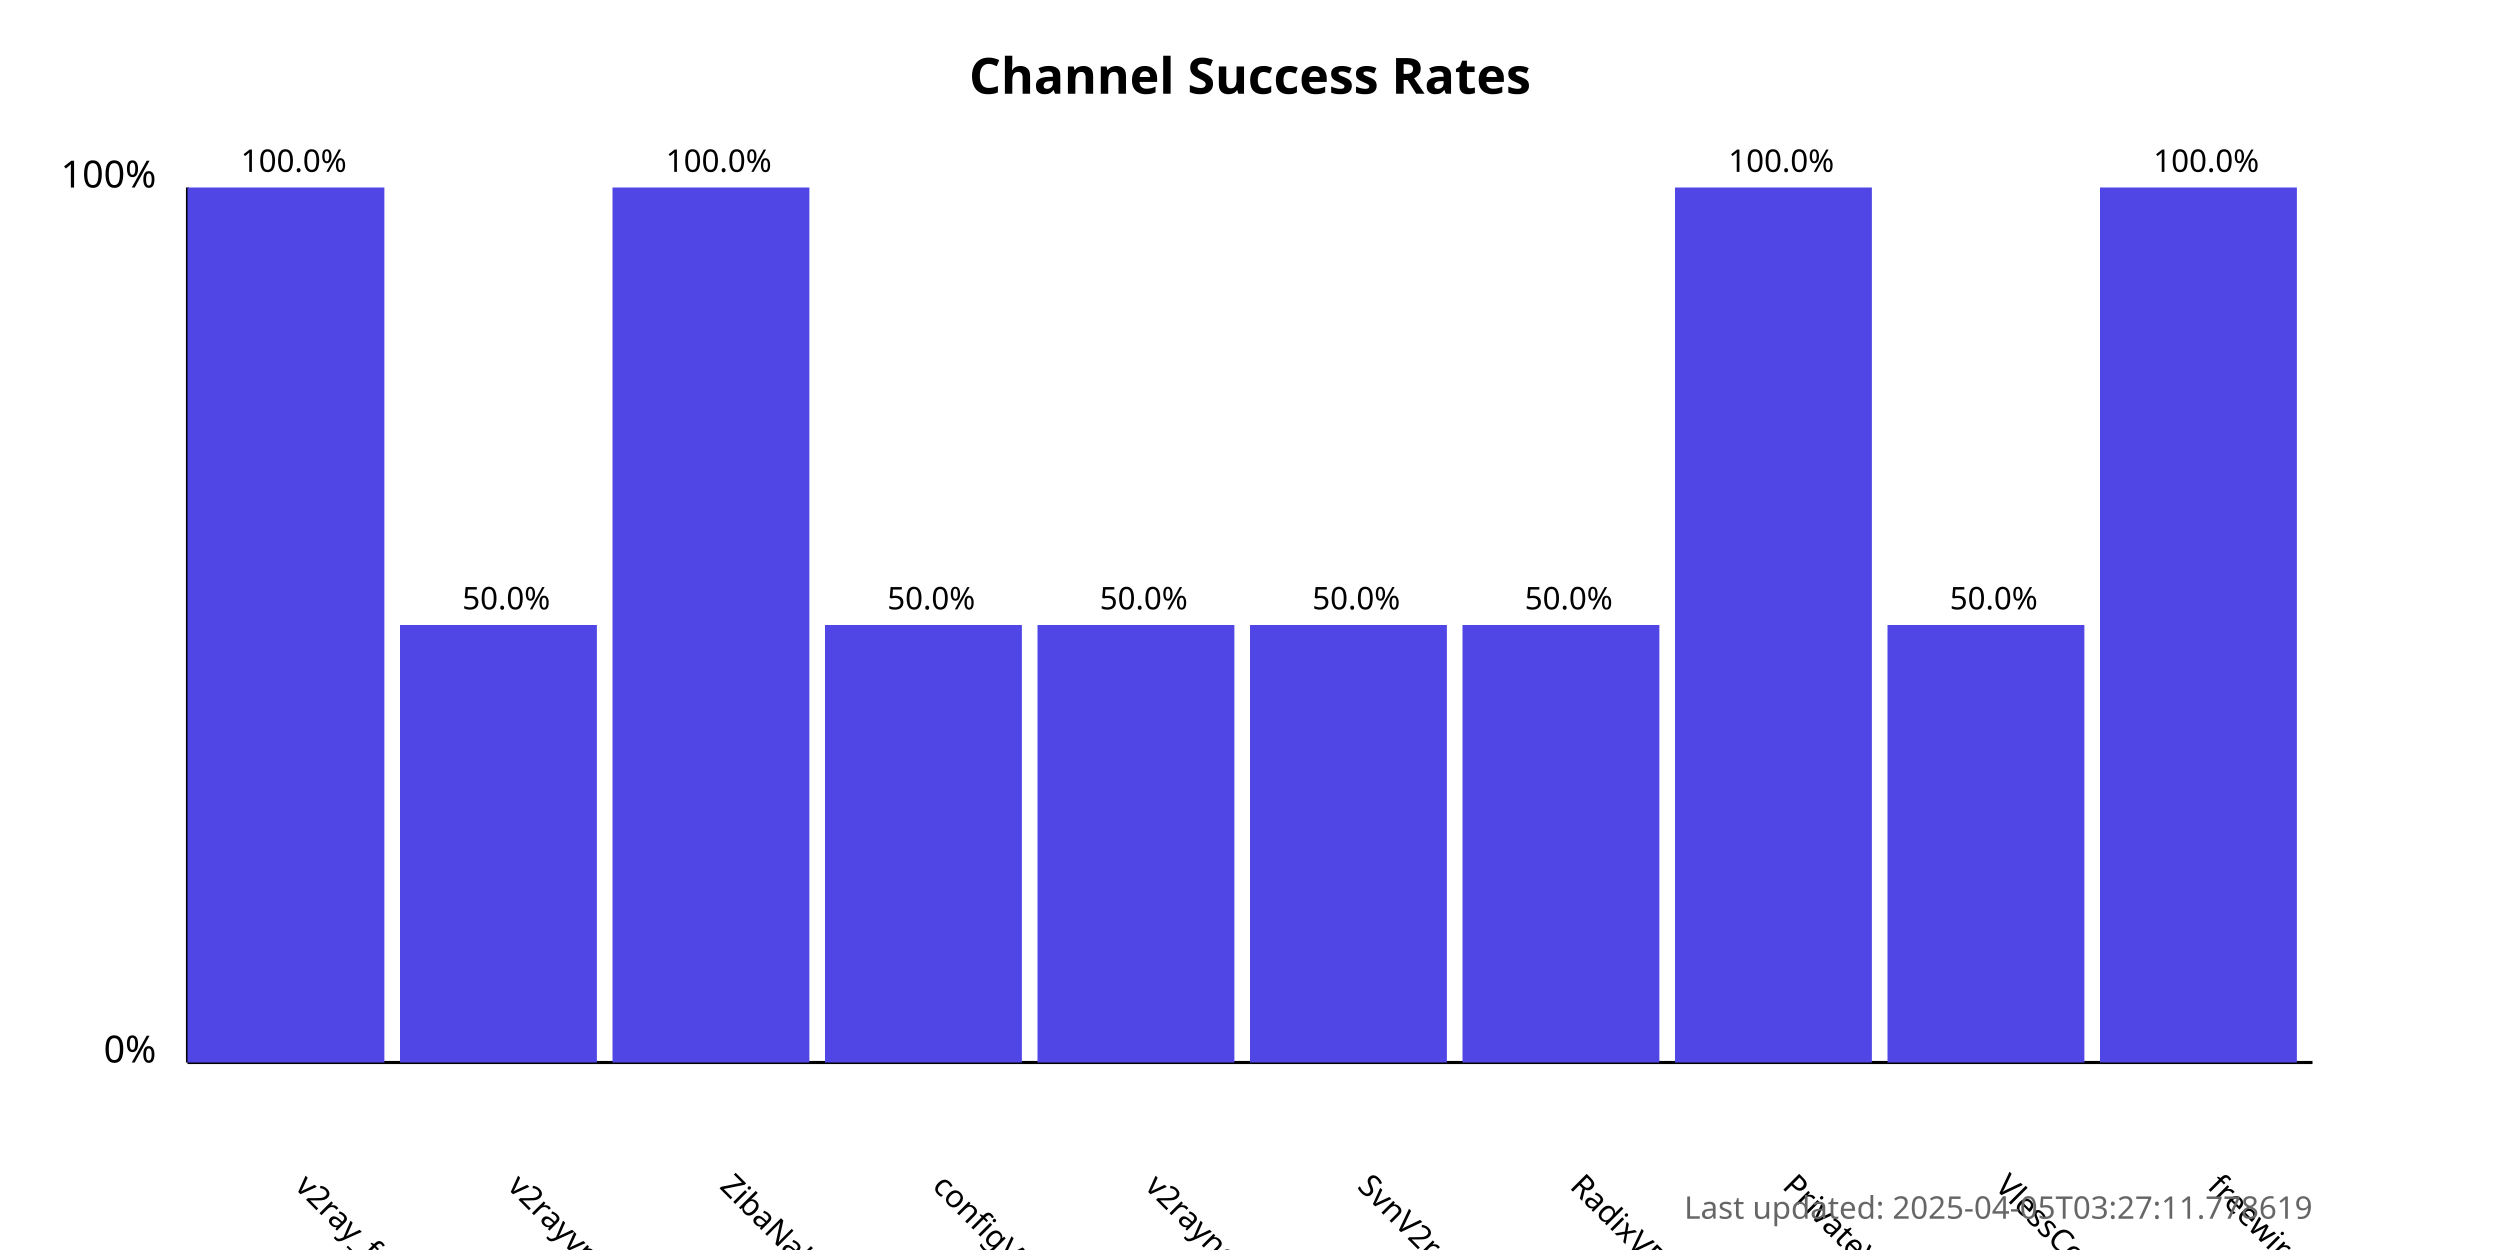
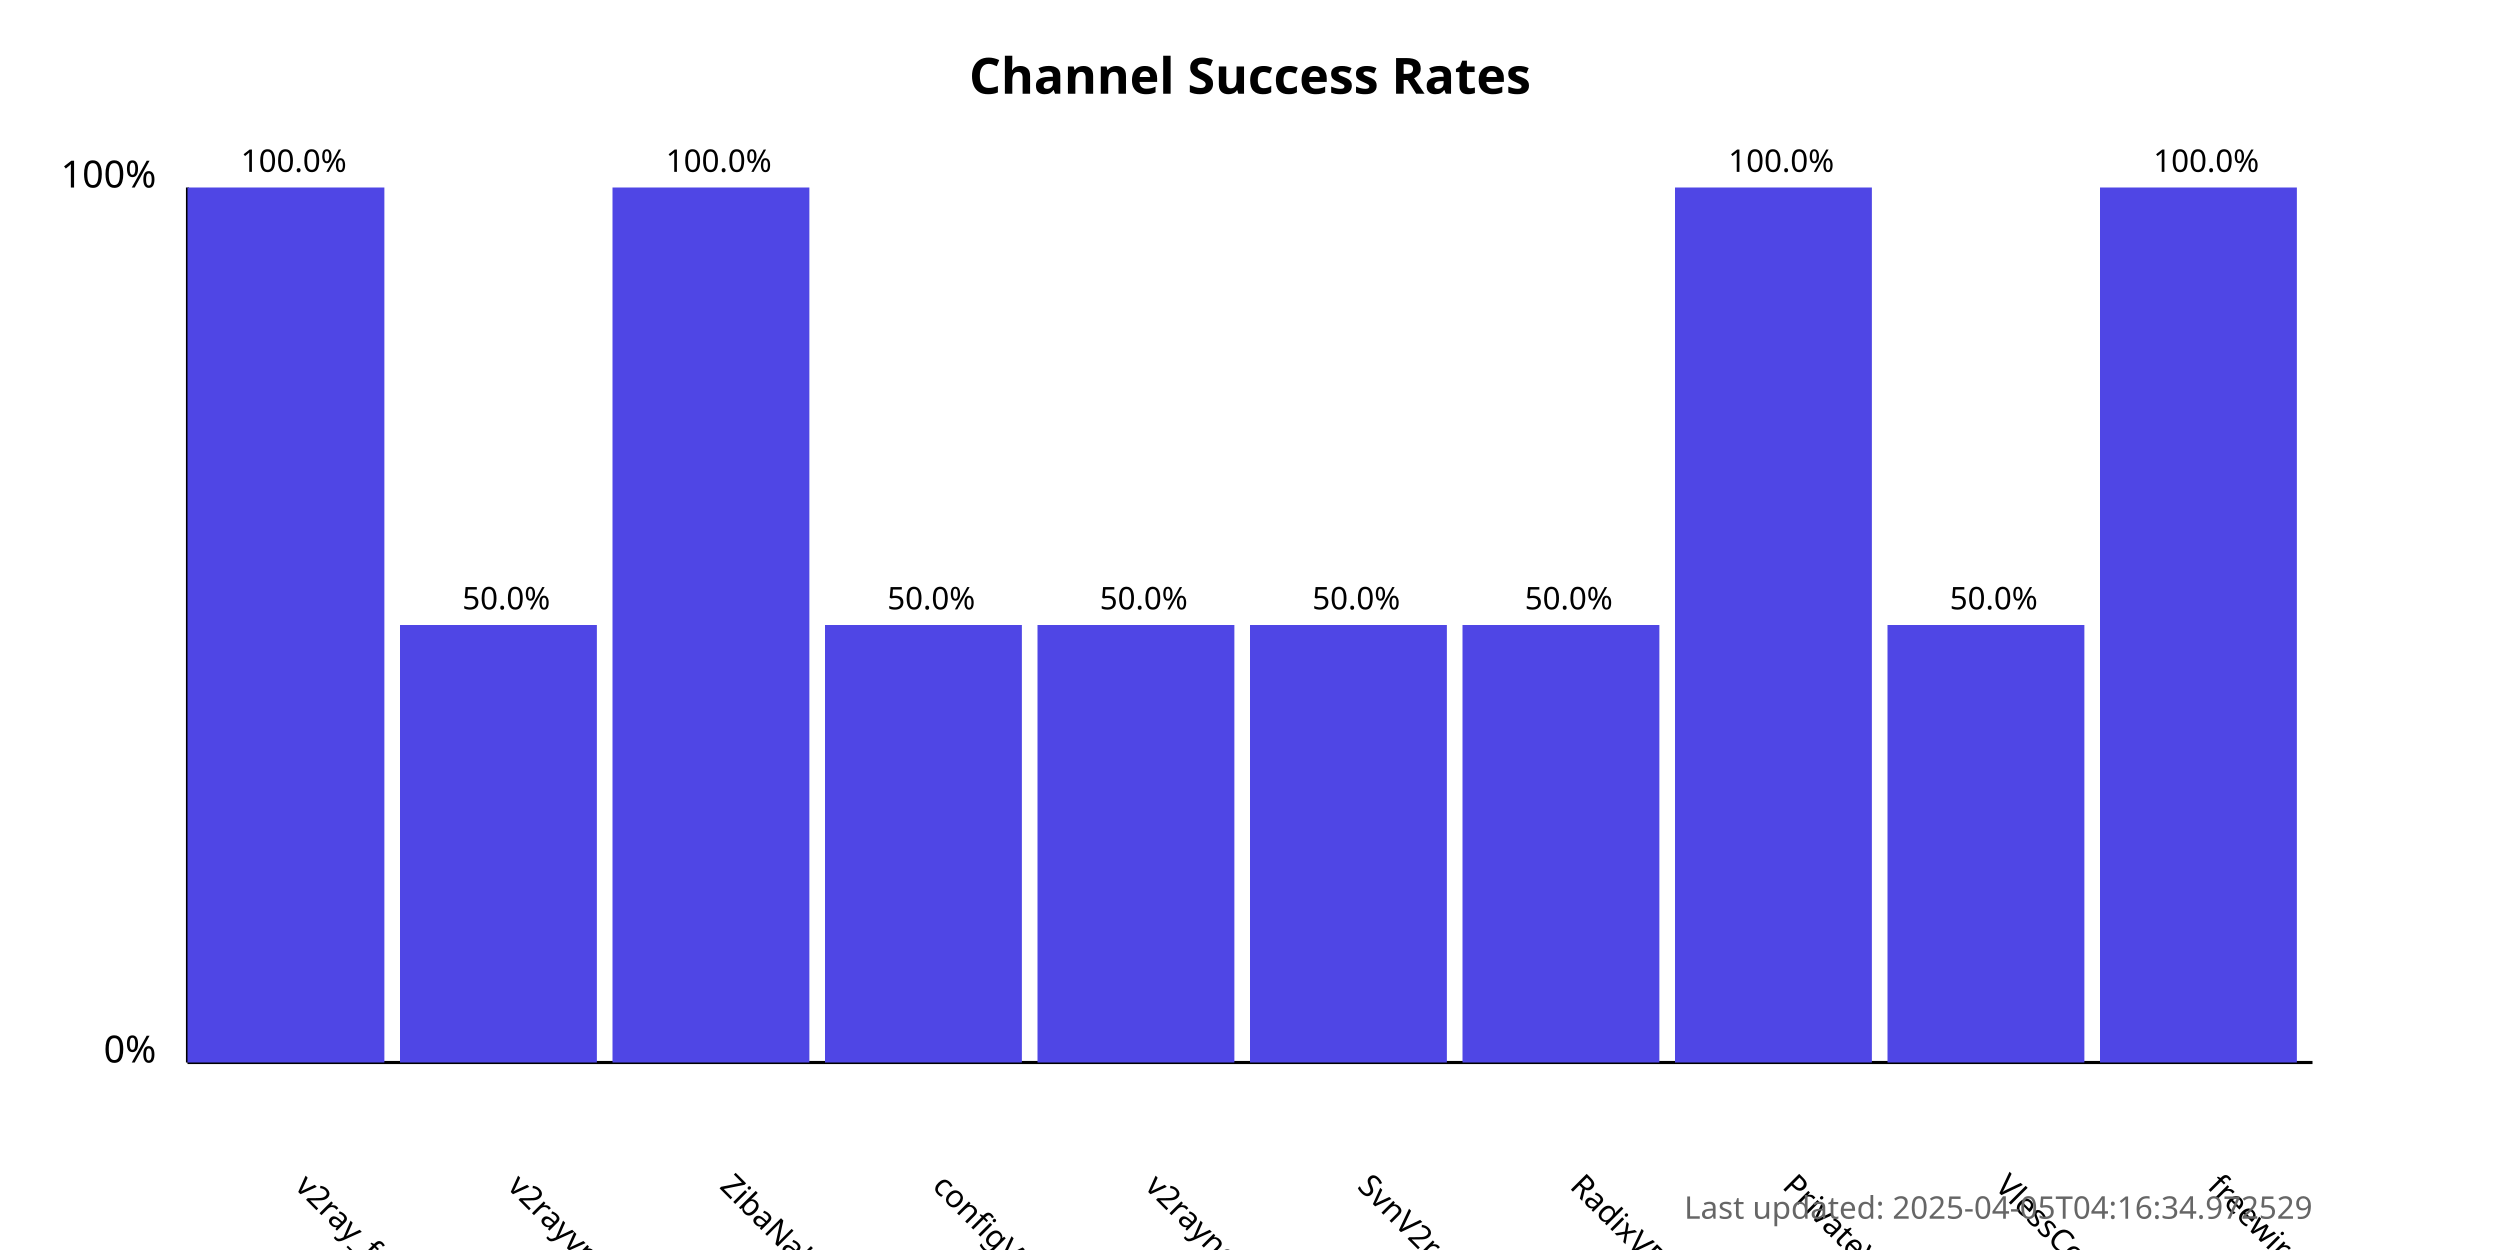
<svg xmlns="http://www.w3.org/2000/svg" width="800" height="400">
  <style>
            .chart-title { font: bold 16px sans-serif; }
            .axis-label { font: 12px sans-serif; }
            .tick-label { font: 10px sans-serif; }
            .bar { fill: #4f46e5; }
            .bar:hover { fill: #6366f1; }
            .timestamp { font: 10px sans-serif; fill: #666; }
        </style>
  <text x="400.0" y="30" text-anchor="middle" class="chart-title">
            Channel Success Rates
        </text>
  <line x1="60" y1="340" x2="60" y2="60" stroke="black" stroke-width="1" />
  <line x1="60" y1="340" x2="740" y2="340" stroke="black" stroke-width="1" />
  <text x="50" y="340" text-anchor="end" class="axis-label">0%</text>
  <text x="50" y="60" text-anchor="end" class="axis-label">100%</text>
  <g>
    <rect x="60" y="60.0" width="63.0" height="280.0" class="bar" />
    <text x="94.0" y="380" transform="rotate(45, 94.0, 380)" text-anchor="start" class="tick-label">
                v2ray_free_conf
            </text>
    <text x="94.0" y="55.0" text-anchor="middle" class="tick-label">
                100.0%
            </text>
  </g>
  <g>
    <rect x="128.0" y="200.0" width="63.0" height="140.0" class="bar" />
    <text x="162.0" y="380" transform="rotate(45, 162.0, 380)" text-anchor="start" class="tick-label">
                v2rayvpno
            </text>
    <text x="162.0" y="195.0" text-anchor="middle" class="tick-label">
                50.0%
            </text>
  </g>
  <g>
    <rect x="196.0" y="60.0" width="63.0" height="280.0" class="bar" />
    <text x="230.0" y="380" transform="rotate(45, 230.0, 380)" text-anchor="start" class="tick-label">
                ZibaNabz
            </text>
    <text x="230.0" y="55.0" text-anchor="middle" class="tick-label">
                100.0%
            </text>
  </g>
  <g>
    <rect x="264.0" y="200.0" width="63.0" height="140.0" class="bar" />
    <text x="298.0" y="380" transform="rotate(45, 298.0, 380)" text-anchor="start" class="tick-label">
                configV2rayForFree
            </text>
    <text x="298.0" y="195.0" text-anchor="middle" class="tick-label">
                50.0%
            </text>
  </g>
  <g>
    <rect x="332.0" y="200.0" width="63.0" height="140.0" class="bar" />
    <text x="366.0" y="380" transform="rotate(45, 366.0, 380)" text-anchor="start" class="tick-label">
                v2rayngvpn
            </text>
    <text x="366.0" y="195.0" text-anchor="middle" class="tick-label">
                50.0%
            </text>
  </g>
  <g>
    <rect x="400.0" y="200.0" width="63.0" height="140.0" class="bar" />
    <text x="434.0" y="380" transform="rotate(45, 434.0, 380)" text-anchor="start" class="tick-label">
                SvnV2ray
            </text>
    <text x="434.0" y="195.0" text-anchor="middle" class="tick-label">
                50.0%
            </text>
  </g>
  <g>
    <rect x="468.0" y="200.0" width="63.0" height="140.0" class="bar" />
    <text x="502.0" y="380" transform="rotate(45, 502.0, 380)" text-anchor="start" class="tick-label">
                RadixVPN
            </text>
    <text x="502.0" y="195.0" text-anchor="middle" class="tick-label">
                50.0%
            </text>
  </g>
  <g>
    <rect x="536.0" y="60.0" width="63.0" height="280.0" class="bar" />
    <text x="570.0" y="380" transform="rotate(45, 570.0, 380)" text-anchor="start" class="tick-label">
                PrivateVPNs
            </text>
    <text x="570.0" y="55.0" text-anchor="middle" class="tick-label">
                100.0%
            </text>
  </g>
  <g>
    <rect x="604.0" y="200.0" width="63.0" height="140.0" class="bar" />
    <text x="638.0" y="380" transform="rotate(45, 638.0, 380)" text-anchor="start" class="tick-label">
                VlessConfig
            </text>
    <text x="638.0" y="195.0" text-anchor="middle" class="tick-label">
                50.0%
            </text>
  </g>
  <g>
    <rect x="672.0" y="60.0" width="63.0" height="280.0" class="bar" />
    <text x="706.0" y="380" transform="rotate(45, 706.0, 380)" text-anchor="start" class="tick-label">
                freewireguard
            </text>
    <text x="706.0" y="55.0" text-anchor="middle" class="tick-label">
                100.0%
            </text>
  </g>
  <text x="740" y="390" text-anchor="end" class="timestamp">
-             Last updated: 2025-04-05T03:27:11.778619
+             Last updated: 2025-04-05T04:16:34.972529
        </text>
</svg>
